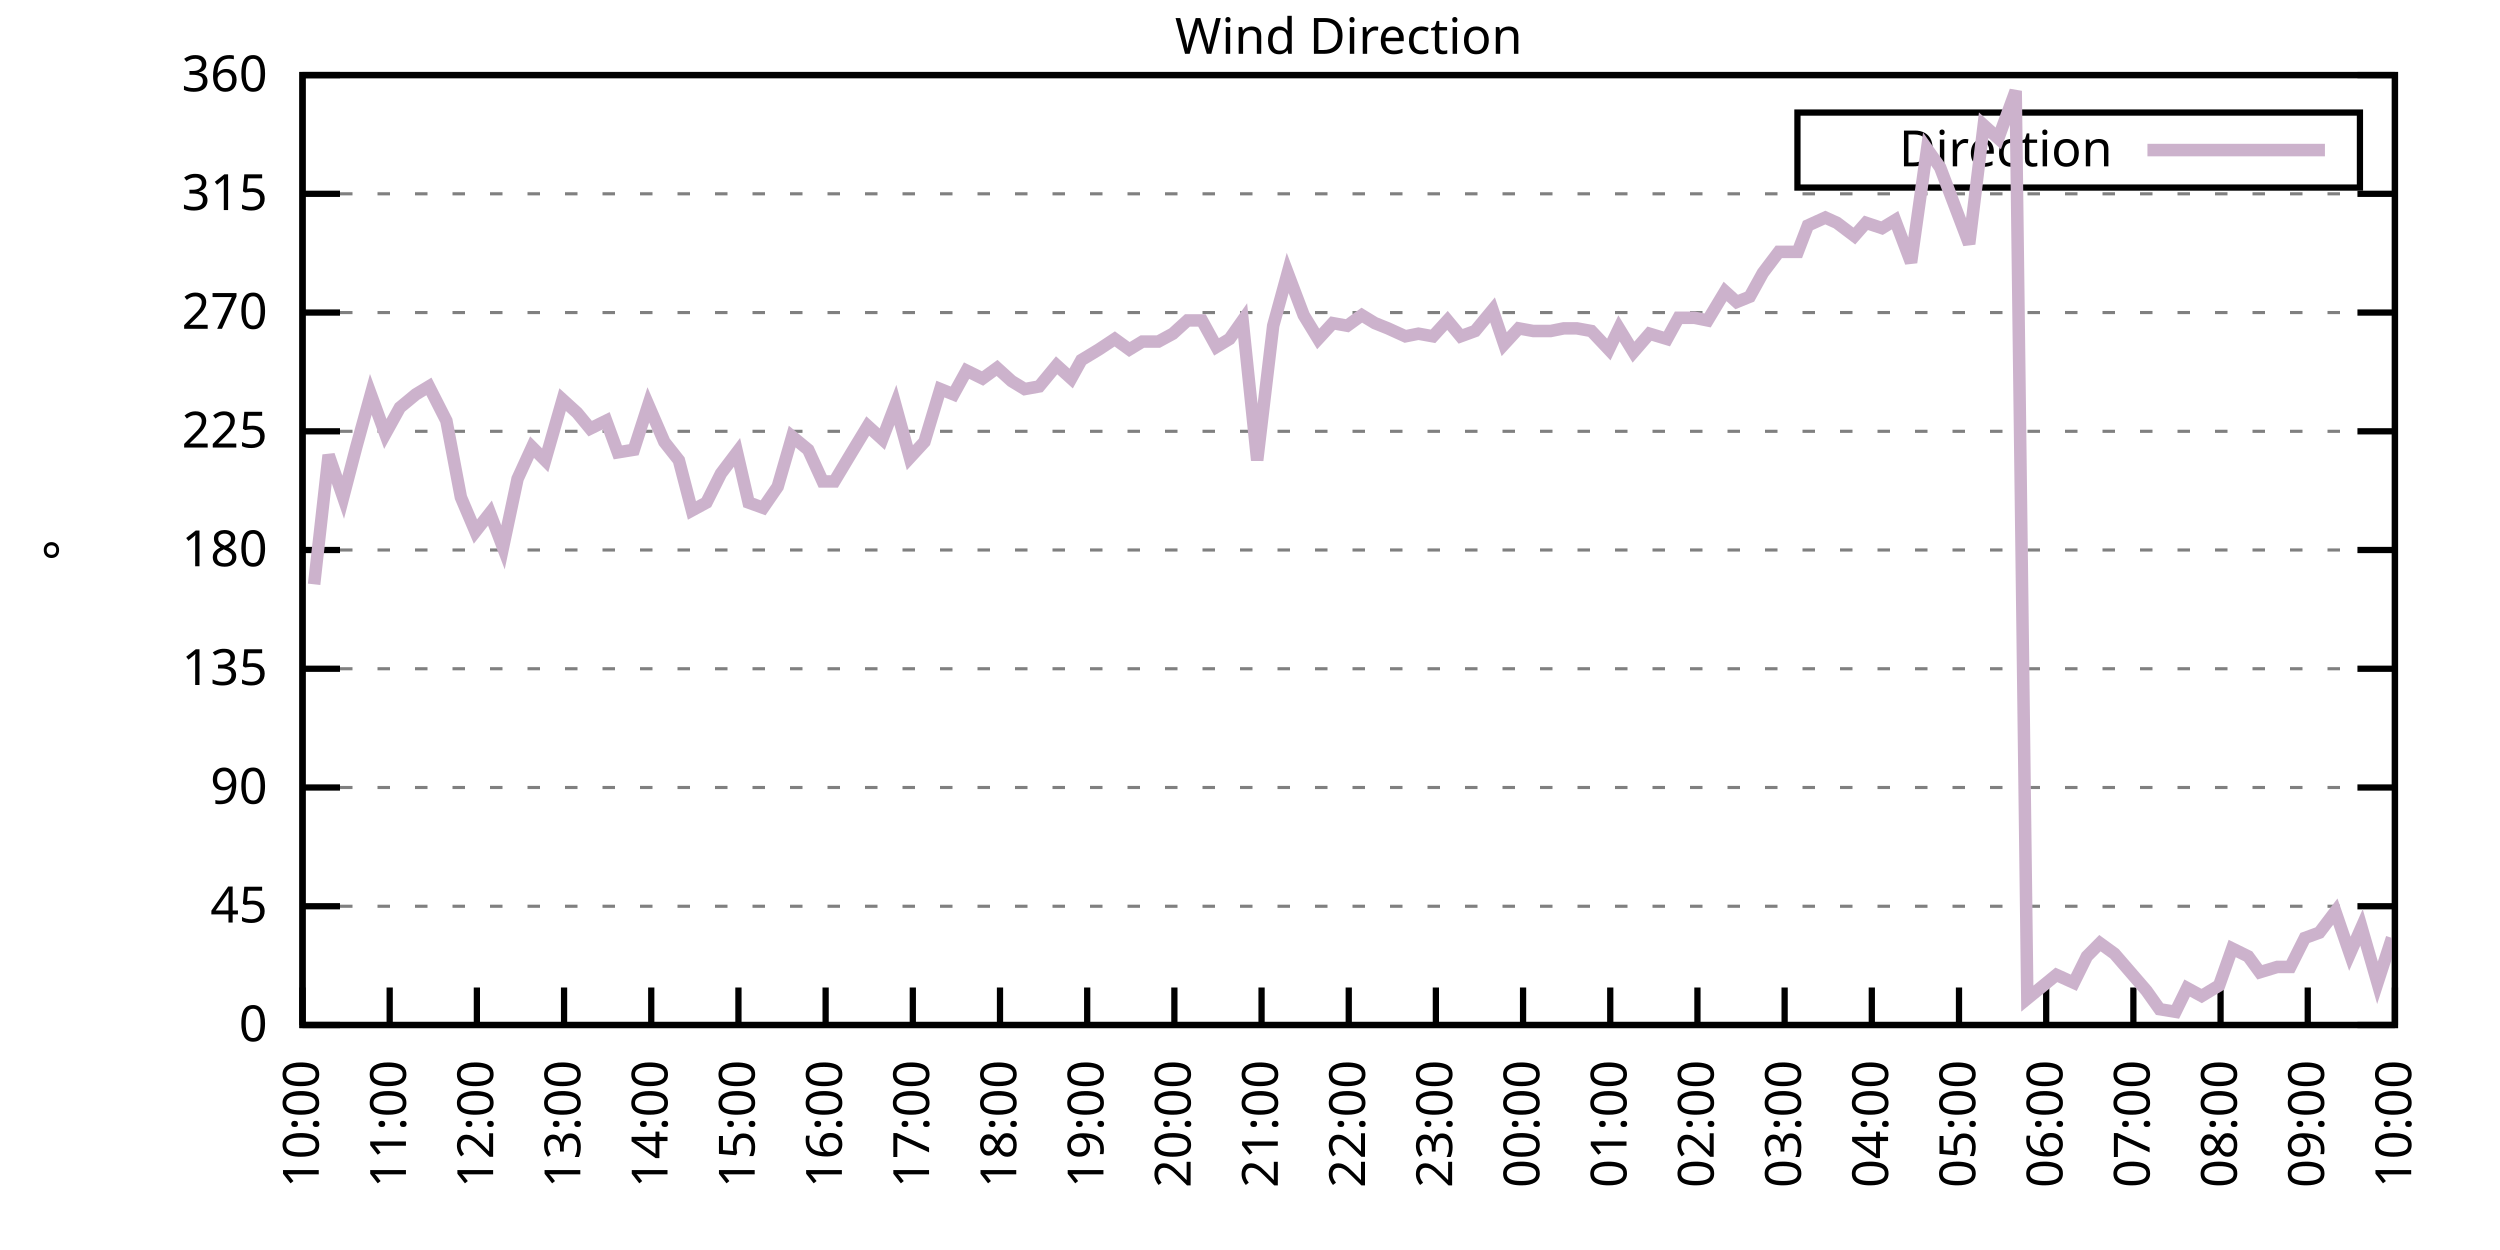
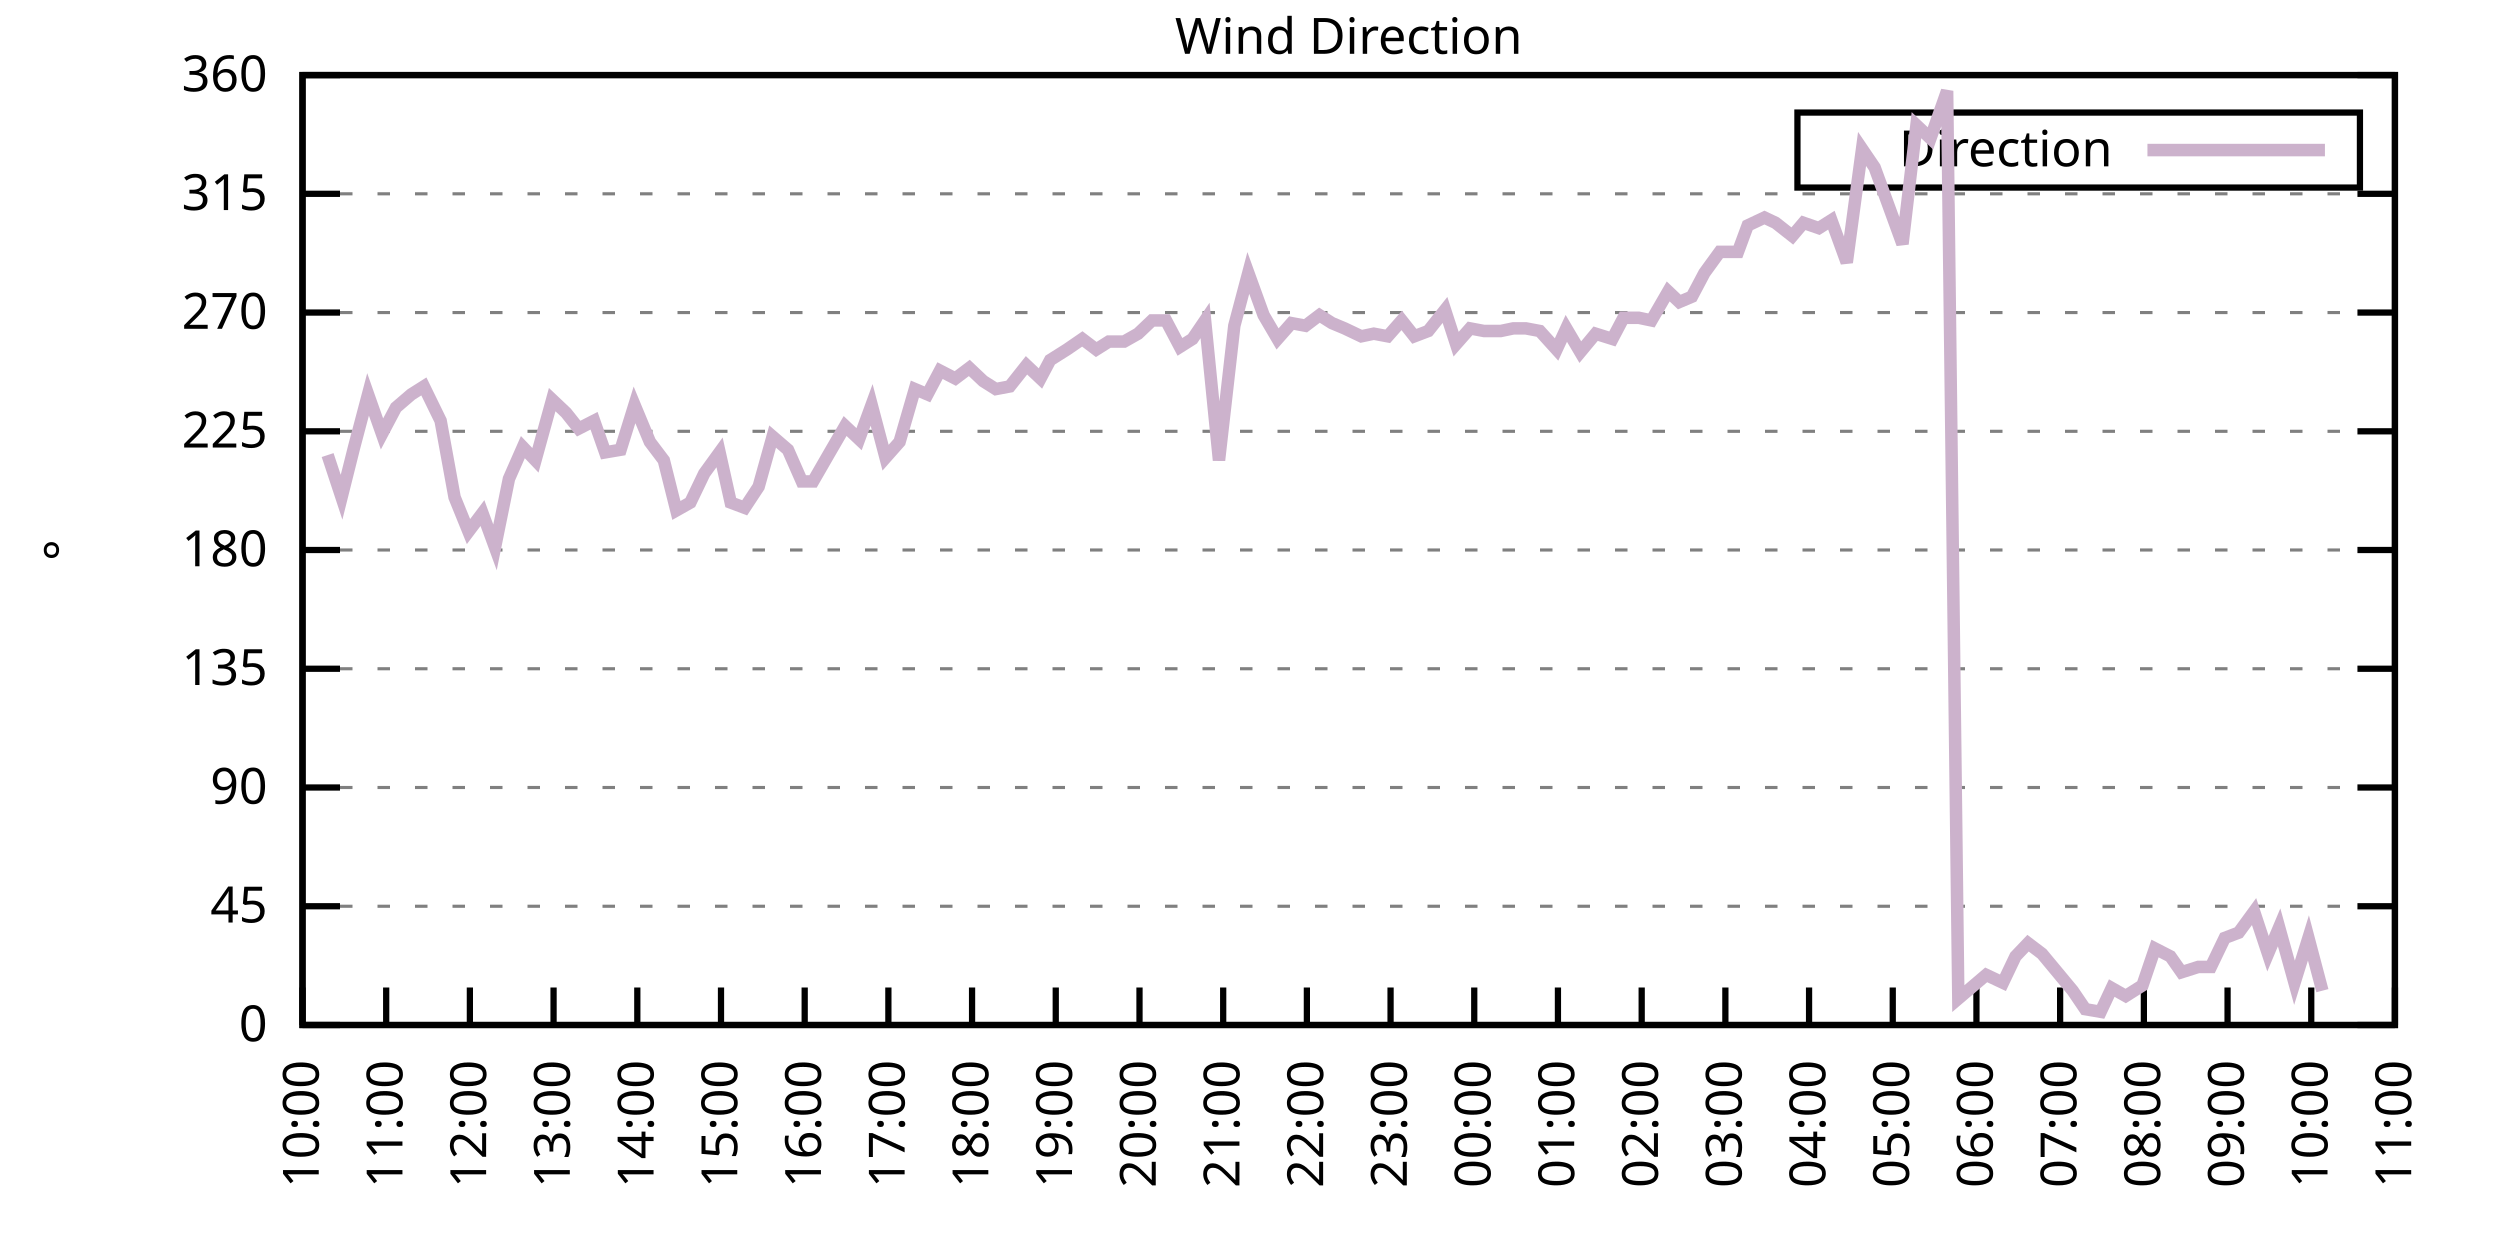
<svg xmlns="http://www.w3.org/2000/svg" xmlns:xlink="http://www.w3.org/1999/xlink" width="400" height="200" viewBox="0 0 400 200">
  <g id="gnuplot_canvas">
    <rect x="0" y="0" width="400" height="200" fill="none" />
    <defs>
      <circle id="gpDot" r="0.5" stroke-width="0.5" stroke="currentColor" />
      <path id="gpPt0" stroke-width="0.333" stroke="currentColor" d="M-1,0 h2 M0,-1 v2" />
      <path id="gpPt1" stroke-width="0.333" stroke="currentColor" d="M-1,-1 L1,1 M1,-1 L-1,1" />
      <path id="gpPt2" stroke-width="0.333" stroke="currentColor" d="M-1,0 L1,0 M0,-1 L0,1 M-1,-1 L1,1 M-1,1 L1,-1" />
      <rect id="gpPt3" stroke-width="0.333" stroke="currentColor" x="-1" y="-1" width="2" height="2" />
      <rect id="gpPt4" stroke-width="0.333" stroke="currentColor" fill="currentColor" x="-1" y="-1" width="2" height="2" />
      <circle id="gpPt5" stroke-width="0.333" stroke="currentColor" cx="0" cy="0" r="1" />
      <use xlink:href="#gpPt5" id="gpPt6" fill="currentColor" stroke="none" />
      <path id="gpPt7" stroke-width="0.333" stroke="currentColor" d="M0,-1.33 L-1.33,0.67 L1.33,0.67 z" />
      <use xlink:href="#gpPt7" id="gpPt8" fill="currentColor" stroke="none" />
      <use xlink:href="#gpPt7" id="gpPt9" stroke="currentColor" transform="rotate(180)" />
      <use xlink:href="#gpPt9" id="gpPt10" fill="currentColor" stroke="none" />
      <use xlink:href="#gpPt3" id="gpPt11" stroke="currentColor" transform="rotate(45)" />
      <use xlink:href="#gpPt11" id="gpPt12" fill="currentColor" stroke="none" />
      <path id="gpPt13" stroke-width="0.333" stroke="currentColor" d="M0,1.330 L1.265,0.411 L0.782,-1.067 L-0.782,-1.076 L-1.265,0.411 z" />
      <use xlink:href="#gpPt13" id="gpPt14" fill="currentColor" stroke="none" />
      <filter id="textbox" filterUnits="objectBoundingBox" x="0" y="0" height="1" width="1">
        <feFlood flood-color="white" flood-opacity="1" result="bgnd" />
        <feComposite in="SourceGraphic" in2="bgnd" operator="atop" />
      </filter>
      <filter id="greybox" filterUnits="objectBoundingBox" x="0" y="0" height="1" width="1">
        <feFlood flood-color="lightgrey" flood-opacity="1" result="grey" />
        <feComposite in="SourceGraphic" in2="grey" operator="atop" />
      </filter>
    </defs>
    <g fill="none" color="white" stroke="currentColor" stroke-width="1.00" stroke-linecap="butt" stroke-linejoin="miter">
</g>
    <g fill="none" color="black" stroke="currentColor" stroke-width="1.00" stroke-linecap="butt" stroke-linejoin="miter">
      <g stroke="none" shape-rendering="crispEdges">
        <polygon fill="rgb(255, 255, 255)" points="48.40,164.00 383.18,164.00 383.18,12.02 48.40,12.02 " />
      </g>
    </g>
    <g fill="none" color="black" stroke="currentColor" stroke-width="1.00" stroke-linecap="butt" stroke-linejoin="miter">
</g>
    <g fill="none" color="black" stroke="black" stroke-width="0.50" stroke-linecap="butt" stroke-linejoin="miter">
</g>
    <g fill="none" color="gray" stroke="currentColor" stroke-width="0.50" stroke-linecap="butt" stroke-linejoin="miter">
      <path stroke="gray" stroke-dasharray="2,4" class="gridline" d="M48.40,164.00 L383.19,164.00  " />
    </g>
    <g fill="none" color="gray" stroke="gray" stroke-width="1.00" stroke-linecap="butt" stroke-linejoin="miter">
</g>
    <g fill="none" color="black" stroke="currentColor" stroke-width="1.00" stroke-linecap="butt" stroke-linejoin="miter">
      <path stroke="black" d="M48.40,164.00 L54.40,164.00 M383.19,164.00 L377.19,164.00  " />
      <g transform="translate(42.80,166.60)" stroke="none" fill="black" font-family="Sans" font-size="8.00" text-anchor="end">
        <text>
          <tspan font-family="Sans"> 0</tspan>
        </text>
      </g>
    </g>
    <g fill="none" color="black" stroke="currentColor" stroke-width="1.00" stroke-linecap="butt" stroke-linejoin="miter">
</g>
    <g fill="none" color="black" stroke="black" stroke-width="0.50" stroke-linecap="butt" stroke-linejoin="miter">
</g>
    <g fill="none" color="gray" stroke="currentColor" stroke-width="0.50" stroke-linecap="butt" stroke-linejoin="miter">
      <path stroke="gray" stroke-dasharray="2,4" class="gridline" d="M48.40,145.00 L383.19,145.00  " />
    </g>
    <g fill="none" color="gray" stroke="gray" stroke-width="1.00" stroke-linecap="butt" stroke-linejoin="miter">
</g>
    <g fill="none" color="black" stroke="currentColor" stroke-width="1.00" stroke-linecap="butt" stroke-linejoin="miter">
      <path stroke="black" d="M48.40,145.00 L54.40,145.00 M383.19,145.00 L377.19,145.00  " />
      <g transform="translate(42.80,147.60)" stroke="none" fill="black" font-family="Sans" font-size="8.00" text-anchor="end">
        <text>
          <tspan font-family="Sans"> 45</tspan>
        </text>
      </g>
    </g>
    <g fill="none" color="black" stroke="currentColor" stroke-width="1.00" stroke-linecap="butt" stroke-linejoin="miter">
</g>
    <g fill="none" color="black" stroke="black" stroke-width="0.50" stroke-linecap="butt" stroke-linejoin="miter">
</g>
    <g fill="none" color="gray" stroke="currentColor" stroke-width="0.50" stroke-linecap="butt" stroke-linejoin="miter">
      <path stroke="gray" stroke-dasharray="2,4" class="gridline" d="M48.40,126.00 L383.19,126.00  " />
    </g>
    <g fill="none" color="gray" stroke="gray" stroke-width="1.00" stroke-linecap="butt" stroke-linejoin="miter">
</g>
    <g fill="none" color="black" stroke="currentColor" stroke-width="1.00" stroke-linecap="butt" stroke-linejoin="miter">
      <path stroke="black" d="M48.40,126.00 L54.40,126.00 M383.19,126.00 L377.19,126.00  " />
      <g transform="translate(42.80,128.60)" stroke="none" fill="black" font-family="Sans" font-size="8.00" text-anchor="end">
        <text>
          <tspan font-family="Sans"> 90</tspan>
        </text>
      </g>
    </g>
    <g fill="none" color="black" stroke="currentColor" stroke-width="1.00" stroke-linecap="butt" stroke-linejoin="miter">
</g>
    <g fill="none" color="black" stroke="black" stroke-width="0.50" stroke-linecap="butt" stroke-linejoin="miter">
</g>
    <g fill="none" color="gray" stroke="currentColor" stroke-width="0.50" stroke-linecap="butt" stroke-linejoin="miter">
      <path stroke="gray" stroke-dasharray="2,4" class="gridline" d="M48.40,107.00 L383.19,107.00  " />
    </g>
    <g fill="none" color="gray" stroke="gray" stroke-width="1.00" stroke-linecap="butt" stroke-linejoin="miter">
</g>
    <g fill="none" color="black" stroke="currentColor" stroke-width="1.00" stroke-linecap="butt" stroke-linejoin="miter">
      <path stroke="black" d="M48.40,107.00 L54.40,107.00 M383.19,107.00 L377.19,107.00  " />
      <g transform="translate(42.80,109.60)" stroke="none" fill="black" font-family="Sans" font-size="8.00" text-anchor="end">
        <text>
          <tspan font-family="Sans"> 135</tspan>
        </text>
      </g>
    </g>
    <g fill="none" color="black" stroke="currentColor" stroke-width="1.00" stroke-linecap="butt" stroke-linejoin="miter">
</g>
    <g fill="none" color="black" stroke="black" stroke-width="0.50" stroke-linecap="butt" stroke-linejoin="miter">
</g>
    <g fill="none" color="gray" stroke="currentColor" stroke-width="0.50" stroke-linecap="butt" stroke-linejoin="miter">
      <path stroke="gray" stroke-dasharray="2,4" class="gridline" d="M48.40,88.00 L383.19,88.00  " />
    </g>
    <g fill="none" color="gray" stroke="gray" stroke-width="1.00" stroke-linecap="butt" stroke-linejoin="miter">
</g>
    <g fill="none" color="black" stroke="currentColor" stroke-width="1.00" stroke-linecap="butt" stroke-linejoin="miter">
      <path stroke="black" d="M48.40,88.00 L54.40,88.00 M383.19,88.00 L377.19,88.00  " />
      <g transform="translate(42.80,90.60)" stroke="none" fill="black" font-family="Sans" font-size="8.00" text-anchor="end">
        <text>
          <tspan font-family="Sans"> 180</tspan>
        </text>
      </g>
    </g>
    <g fill="none" color="black" stroke="currentColor" stroke-width="1.00" stroke-linecap="butt" stroke-linejoin="miter">
</g>
    <g fill="none" color="black" stroke="black" stroke-width="0.50" stroke-linecap="butt" stroke-linejoin="miter">
</g>
    <g fill="none" color="gray" stroke="currentColor" stroke-width="0.50" stroke-linecap="butt" stroke-linejoin="miter">
      <path stroke="gray" stroke-dasharray="2,4" class="gridline" d="M48.40,69.01 L383.19,69.01  " />
    </g>
    <g fill="none" color="gray" stroke="gray" stroke-width="1.00" stroke-linecap="butt" stroke-linejoin="miter">
</g>
    <g fill="none" color="black" stroke="currentColor" stroke-width="1.00" stroke-linecap="butt" stroke-linejoin="miter">
      <path stroke="black" d="M48.40,69.01 L54.40,69.01 M383.19,69.01 L377.19,69.01  " />
      <g transform="translate(42.80,71.61)" stroke="none" fill="black" font-family="Sans" font-size="8.00" text-anchor="end">
        <text>
          <tspan font-family="Sans"> 225</tspan>
        </text>
      </g>
    </g>
    <g fill="none" color="black" stroke="currentColor" stroke-width="1.00" stroke-linecap="butt" stroke-linejoin="miter">
</g>
    <g fill="none" color="black" stroke="black" stroke-width="0.50" stroke-linecap="butt" stroke-linejoin="miter">
</g>
    <g fill="none" color="gray" stroke="currentColor" stroke-width="0.50" stroke-linecap="butt" stroke-linejoin="miter">
      <path stroke="gray" stroke-dasharray="2,4" class="gridline" d="M48.40,50.01 L383.19,50.01  " />
    </g>
    <g fill="none" color="gray" stroke="gray" stroke-width="1.00" stroke-linecap="butt" stroke-linejoin="miter">
</g>
    <g fill="none" color="black" stroke="currentColor" stroke-width="1.00" stroke-linecap="butt" stroke-linejoin="miter">
      <path stroke="black" d="M48.40,50.01 L54.40,50.01 M383.19,50.01 L377.19,50.01  " />
      <g transform="translate(42.80,52.61)" stroke="none" fill="black" font-family="Sans" font-size="8.00" text-anchor="end">
        <text>
          <tspan font-family="Sans"> 270</tspan>
        </text>
      </g>
    </g>
    <g fill="none" color="black" stroke="currentColor" stroke-width="1.00" stroke-linecap="butt" stroke-linejoin="miter">
</g>
    <g fill="none" color="black" stroke="black" stroke-width="0.50" stroke-linecap="butt" stroke-linejoin="miter">
</g>
    <g fill="none" color="gray" stroke="currentColor" stroke-width="0.50" stroke-linecap="butt" stroke-linejoin="miter">
      <path stroke="gray" stroke-dasharray="2,4" class="gridline" d="M48.40,31.01 L383.19,31.01  " />
    </g>
    <g fill="none" color="gray" stroke="gray" stroke-width="1.00" stroke-linecap="butt" stroke-linejoin="miter">
</g>
    <g fill="none" color="black" stroke="currentColor" stroke-width="1.00" stroke-linecap="butt" stroke-linejoin="miter">
      <path stroke="black" d="M48.40,31.01 L54.40,31.01 M383.19,31.01 L377.19,31.01  " />
      <g transform="translate(42.80,33.61)" stroke="none" fill="black" font-family="Sans" font-size="8.00" text-anchor="end">
        <text>
          <tspan font-family="Sans"> 315</tspan>
        </text>
      </g>
    </g>
    <g fill="none" color="black" stroke="currentColor" stroke-width="1.00" stroke-linecap="butt" stroke-linejoin="miter">
</g>
    <g fill="none" color="black" stroke="black" stroke-width="0.50" stroke-linecap="butt" stroke-linejoin="miter">
</g>
    <g fill="none" color="gray" stroke="currentColor" stroke-width="0.50" stroke-linecap="butt" stroke-linejoin="miter">
      <path stroke="gray" stroke-dasharray="2,4" class="gridline" d="M48.40,12.01 L383.19,12.01  " />
    </g>
    <g fill="none" color="gray" stroke="gray" stroke-width="1.00" stroke-linecap="butt" stroke-linejoin="miter">
</g>
    <g fill="none" color="black" stroke="currentColor" stroke-width="1.00" stroke-linecap="butt" stroke-linejoin="miter">
      <path stroke="black" d="M48.40,12.01 L54.40,12.01 M383.19,12.01 L377.19,12.01  " />
      <g transform="translate(42.80,14.61)" stroke="none" fill="black" font-family="Sans" font-size="8.00" text-anchor="end">
        <text>
          <tspan font-family="Sans"> 360</tspan>
        </text>
      </g>
    </g>
    <g fill="none" color="black" stroke="currentColor" stroke-width="1.00" stroke-linecap="butt" stroke-linejoin="miter">
      <path stroke="black" d="M48.40,164.00 L48.40,158.00  " />
      <g transform="translate(51.00,169.60) rotate(270.00)" stroke="none" fill="black" font-family="Sans" font-size="8.00" text-anchor="end">
        <text>
          <tspan font-family="Sans">10:00</tspan>
        </text>
      </g>
    </g>
    <g fill="none" color="black" stroke="currentColor" stroke-width="1.00" stroke-linecap="butt" stroke-linejoin="miter">
-       <path stroke="black" d="M62.35,164.00 L62.35,158.00  " />
-       <g transform="translate(64.95,169.60) rotate(270.00)" stroke="none" fill="black" font-family="Sans" font-size="8.00" text-anchor="end">
+       <path stroke="black" d="M61.79,164.00 L61.79,158.00  " />
+       <g transform="translate(64.39,169.60) rotate(270.00)" stroke="none" fill="black" font-family="Sans" font-size="8.00" text-anchor="end">
        <text>
          <tspan font-family="Sans">11:00</tspan>
        </text>
      </g>
    </g>
    <g fill="none" color="black" stroke="currentColor" stroke-width="1.00" stroke-linecap="butt" stroke-linejoin="miter">
-       <path stroke="black" d="M76.30,164.00 L76.30,158.00  " />
-       <g transform="translate(78.90,169.60) rotate(270.00)" stroke="none" fill="black" font-family="Sans" font-size="8.00" text-anchor="end">
+       <path stroke="black" d="M75.18,164.00 L75.18,158.00  " />
+       <g transform="translate(77.78,169.60) rotate(270.00)" stroke="none" fill="black" font-family="Sans" font-size="8.00" text-anchor="end">
        <text>
          <tspan font-family="Sans">12:00</tspan>
        </text>
      </g>
    </g>
    <g fill="none" color="black" stroke="currentColor" stroke-width="1.00" stroke-linecap="butt" stroke-linejoin="miter">
-       <path stroke="black" d="M90.25,164.00 L90.25,158.00  " />
-       <g transform="translate(92.85,169.60) rotate(270.00)" stroke="none" fill="black" font-family="Sans" font-size="8.00" text-anchor="end">
+       <path stroke="black" d="M88.57,164.00 L88.57,158.00  " />
+       <g transform="translate(91.17,169.60) rotate(270.00)" stroke="none" fill="black" font-family="Sans" font-size="8.00" text-anchor="end">
        <text>
          <tspan font-family="Sans">13:00</tspan>
        </text>
      </g>
    </g>
    <g fill="none" color="black" stroke="currentColor" stroke-width="1.00" stroke-linecap="butt" stroke-linejoin="miter">
-       <path stroke="black" d="M104.20,164.00 L104.20,158.00  " />
-       <g transform="translate(106.80,169.60) rotate(270.00)" stroke="none" fill="black" font-family="Sans" font-size="8.00" text-anchor="end">
+       <path stroke="black" d="M101.97,164.00 L101.97,158.00  " />
+       <g transform="translate(104.57,169.60) rotate(270.00)" stroke="none" fill="black" font-family="Sans" font-size="8.00" text-anchor="end">
        <text>
          <tspan font-family="Sans">14:00</tspan>
        </text>
      </g>
    </g>
    <g fill="none" color="black" stroke="currentColor" stroke-width="1.00" stroke-linecap="butt" stroke-linejoin="miter">
-       <path stroke="black" d="M118.15,164.00 L118.15,158.00  " />
-       <g transform="translate(120.75,169.60) rotate(270.00)" stroke="none" fill="black" font-family="Sans" font-size="8.00" text-anchor="end">
+       <path stroke="black" d="M115.36,164.00 L115.36,158.00  " />
+       <g transform="translate(117.96,169.60) rotate(270.00)" stroke="none" fill="black" font-family="Sans" font-size="8.00" text-anchor="end">
        <text>
          <tspan font-family="Sans">15:00</tspan>
        </text>
      </g>
    </g>
    <g fill="none" color="black" stroke="currentColor" stroke-width="1.00" stroke-linecap="butt" stroke-linejoin="miter">
-       <path stroke="black" d="M132.10,164.00 L132.10,158.00  " />
-       <g transform="translate(134.70,169.60) rotate(270.00)" stroke="none" fill="black" font-family="Sans" font-size="8.00" text-anchor="end">
+       <path stroke="black" d="M128.75,164.00 L128.75,158.00  " />
+       <g transform="translate(131.35,169.60) rotate(270.00)" stroke="none" fill="black" font-family="Sans" font-size="8.00" text-anchor="end">
        <text>
          <tspan font-family="Sans">16:00</tspan>
        </text>
      </g>
    </g>
    <g fill="none" color="black" stroke="currentColor" stroke-width="1.00" stroke-linecap="butt" stroke-linejoin="miter">
-       <path stroke="black" d="M146.05,164.00 L146.05,158.00  " />
-       <g transform="translate(148.65,169.60) rotate(270.00)" stroke="none" fill="black" font-family="Sans" font-size="8.00" text-anchor="end">
+       <path stroke="black" d="M142.14,164.00 L142.14,158.00  " />
+       <g transform="translate(144.74,169.60) rotate(270.00)" stroke="none" fill="black" font-family="Sans" font-size="8.00" text-anchor="end">
        <text>
          <tspan font-family="Sans">17:00</tspan>
        </text>
      </g>
    </g>
    <g fill="none" color="black" stroke="currentColor" stroke-width="1.00" stroke-linecap="butt" stroke-linejoin="miter">
-       <path stroke="black" d="M160.00,164.00 L160.00,158.00  " />
-       <g transform="translate(162.60,169.60) rotate(270.00)" stroke="none" fill="black" font-family="Sans" font-size="8.00" text-anchor="end">
+       <path stroke="black" d="M155.53,164.00 L155.53,158.00  " />
+       <g transform="translate(158.13,169.60) rotate(270.00)" stroke="none" fill="black" font-family="Sans" font-size="8.00" text-anchor="end">
        <text>
          <tspan font-family="Sans">18:00</tspan>
        </text>
      </g>
    </g>
    <g fill="none" color="black" stroke="currentColor" stroke-width="1.00" stroke-linecap="butt" stroke-linejoin="miter">
-       <path stroke="black" d="M173.95,164.00 L173.95,158.00  " />
-       <g transform="translate(176.55,169.60) rotate(270.00)" stroke="none" fill="black" font-family="Sans" font-size="8.00" text-anchor="end">
+       <path stroke="black" d="M168.92,164.00 L168.92,158.00  " />
+       <g transform="translate(171.52,169.60) rotate(270.00)" stroke="none" fill="black" font-family="Sans" font-size="8.00" text-anchor="end">
        <text>
          <tspan font-family="Sans">19:00</tspan>
        </text>
      </g>
    </g>
    <g fill="none" color="black" stroke="currentColor" stroke-width="1.00" stroke-linecap="butt" stroke-linejoin="miter">
-       <path stroke="black" d="M187.90,164.00 L187.90,158.00  " />
-       <g transform="translate(190.50,169.60) rotate(270.00)" stroke="none" fill="black" font-family="Sans" font-size="8.00" text-anchor="end">
+       <path stroke="black" d="M182.32,164.00 L182.32,158.00  " />
+       <g transform="translate(184.92,169.60) rotate(270.00)" stroke="none" fill="black" font-family="Sans" font-size="8.00" text-anchor="end">
        <text>
          <tspan font-family="Sans">20:00</tspan>
        </text>
      </g>
    </g>
    <g fill="none" color="black" stroke="currentColor" stroke-width="1.00" stroke-linecap="butt" stroke-linejoin="miter">
-       <path stroke="black" d="M201.85,164.00 L201.85,158.00  " />
-       <g transform="translate(204.45,169.60) rotate(270.00)" stroke="none" fill="black" font-family="Sans" font-size="8.00" text-anchor="end">
+       <path stroke="black" d="M195.71,164.00 L195.71,158.00  " />
+       <g transform="translate(198.31,169.60) rotate(270.00)" stroke="none" fill="black" font-family="Sans" font-size="8.00" text-anchor="end">
        <text>
          <tspan font-family="Sans">21:00</tspan>
        </text>
      </g>
    </g>
    <g fill="none" color="black" stroke="currentColor" stroke-width="1.00" stroke-linecap="butt" stroke-linejoin="miter">
-       <path stroke="black" d="M215.80,164.00 L215.80,158.00  " />
-       <g transform="translate(218.40,169.60) rotate(270.00)" stroke="none" fill="black" font-family="Sans" font-size="8.00" text-anchor="end">
+       <path stroke="black" d="M209.10,164.00 L209.10,158.00  " />
+       <g transform="translate(211.70,169.60) rotate(270.00)" stroke="none" fill="black" font-family="Sans" font-size="8.00" text-anchor="end">
        <text>
          <tspan font-family="Sans">22:00</tspan>
        </text>
      </g>
    </g>
    <g fill="none" color="black" stroke="currentColor" stroke-width="1.00" stroke-linecap="butt" stroke-linejoin="miter">
-       <path stroke="black" d="M229.74,164.00 L229.74,158.00  " />
-       <g transform="translate(232.34,169.60) rotate(270.00)" stroke="none" fill="black" font-family="Sans" font-size="8.00" text-anchor="end">
+       <path stroke="black" d="M222.49,164.00 L222.49,158.00  " />
+       <g transform="translate(225.09,169.60) rotate(270.00)" stroke="none" fill="black" font-family="Sans" font-size="8.00" text-anchor="end">
        <text>
          <tspan font-family="Sans">23:00</tspan>
        </text>
      </g>
    </g>
    <g fill="none" color="black" stroke="currentColor" stroke-width="1.00" stroke-linecap="butt" stroke-linejoin="miter">
-       <path stroke="black" d="M243.69,164.00 L243.69,158.00  " />
-       <g transform="translate(246.29,169.60) rotate(270.00)" stroke="none" fill="black" font-family="Sans" font-size="8.00" text-anchor="end">
+       <path stroke="black" d="M235.88,164.00 L235.88,158.00  " />
+       <g transform="translate(238.48,169.60) rotate(270.00)" stroke="none" fill="black" font-family="Sans" font-size="8.00" text-anchor="end">
        <text>
          <tspan font-family="Sans">00:00</tspan>
        </text>
      </g>
    </g>
    <g fill="none" color="black" stroke="currentColor" stroke-width="1.00" stroke-linecap="butt" stroke-linejoin="miter">
-       <path stroke="black" d="M257.64,164.00 L257.64,158.00  " />
-       <g transform="translate(260.24,169.60) rotate(270.00)" stroke="none" fill="black" font-family="Sans" font-size="8.00" text-anchor="end">
+       <path stroke="black" d="M249.27,164.00 L249.27,158.00  " />
+       <g transform="translate(251.87,169.60) rotate(270.00)" stroke="none" fill="black" font-family="Sans" font-size="8.00" text-anchor="end">
        <text>
          <tspan font-family="Sans">01:00</tspan>
        </text>
      </g>
    </g>
    <g fill="none" color="black" stroke="currentColor" stroke-width="1.00" stroke-linecap="butt" stroke-linejoin="miter">
-       <path stroke="black" d="M271.59,164.00 L271.59,158.00  " />
-       <g transform="translate(274.19,169.60) rotate(270.00)" stroke="none" fill="black" font-family="Sans" font-size="8.00" text-anchor="end">
+       <path stroke="black" d="M262.67,164.00 L262.67,158.00  " />
+       <g transform="translate(265.27,169.60) rotate(270.00)" stroke="none" fill="black" font-family="Sans" font-size="8.00" text-anchor="end">
        <text>
          <tspan font-family="Sans">02:00</tspan>
        </text>
      </g>
    </g>
    <g fill="none" color="black" stroke="currentColor" stroke-width="1.00" stroke-linecap="butt" stroke-linejoin="miter">
-       <path stroke="black" d="M285.54,164.00 L285.54,158.00  " />
-       <g transform="translate(288.14,169.60) rotate(270.00)" stroke="none" fill="black" font-family="Sans" font-size="8.00" text-anchor="end">
+       <path stroke="black" d="M276.06,164.00 L276.06,158.00  " />
+       <g transform="translate(278.66,169.60) rotate(270.00)" stroke="none" fill="black" font-family="Sans" font-size="8.00" text-anchor="end">
        <text>
          <tspan font-family="Sans">03:00</tspan>
        </text>
      </g>
    </g>
    <g fill="none" color="black" stroke="currentColor" stroke-width="1.00" stroke-linecap="butt" stroke-linejoin="miter">
-       <path stroke="black" d="M299.49,164.00 L299.49,158.00  " />
-       <g transform="translate(302.09,169.60) rotate(270.00)" stroke="none" fill="black" font-family="Sans" font-size="8.00" text-anchor="end">
+       <path stroke="black" d="M289.45,164.00 L289.45,158.00  " />
+       <g transform="translate(292.05,169.60) rotate(270.00)" stroke="none" fill="black" font-family="Sans" font-size="8.00" text-anchor="end">
        <text>
          <tspan font-family="Sans">04:00</tspan>
        </text>
      </g>
    </g>
    <g fill="none" color="black" stroke="currentColor" stroke-width="1.00" stroke-linecap="butt" stroke-linejoin="miter">
-       <path stroke="black" d="M313.44,164.00 L313.44,158.00  " />
-       <g transform="translate(316.04,169.60) rotate(270.00)" stroke="none" fill="black" font-family="Sans" font-size="8.00" text-anchor="end">
+       <path stroke="black" d="M302.84,164.00 L302.84,158.00  " />
+       <g transform="translate(305.44,169.60) rotate(270.00)" stroke="none" fill="black" font-family="Sans" font-size="8.00" text-anchor="end">
        <text>
          <tspan font-family="Sans">05:00</tspan>
        </text>
      </g>
    </g>
    <g fill="none" color="black" stroke="currentColor" stroke-width="1.00" stroke-linecap="butt" stroke-linejoin="miter">
-       <path stroke="black" d="M327.39,164.00 L327.39,158.00  " />
-       <g transform="translate(329.99,169.60) rotate(270.00)" stroke="none" fill="black" font-family="Sans" font-size="8.00" text-anchor="end">
+       <path stroke="black" d="M316.23,164.00 L316.23,158.00  " />
+       <g transform="translate(318.83,169.60) rotate(270.00)" stroke="none" fill="black" font-family="Sans" font-size="8.00" text-anchor="end">
        <text>
          <tspan font-family="Sans">06:00</tspan>
        </text>
      </g>
    </g>
    <g fill="none" color="black" stroke="currentColor" stroke-width="1.00" stroke-linecap="butt" stroke-linejoin="miter">
-       <path stroke="black" d="M341.34,164.00 L341.34,158.00  " />
-       <g transform="translate(343.94,169.60) rotate(270.00)" stroke="none" fill="black" font-family="Sans" font-size="8.00" text-anchor="end">
+       <path stroke="black" d="M329.62,164.00 L329.62,158.00  " />
+       <g transform="translate(332.22,169.60) rotate(270.00)" stroke="none" fill="black" font-family="Sans" font-size="8.00" text-anchor="end">
        <text>
          <tspan font-family="Sans">07:00</tspan>
        </text>
      </g>
    </g>
    <g fill="none" color="black" stroke="currentColor" stroke-width="1.00" stroke-linecap="butt" stroke-linejoin="miter">
-       <path stroke="black" d="M355.29,164.00 L355.29,158.00  " />
-       <g transform="translate(357.89,169.60) rotate(270.00)" stroke="none" fill="black" font-family="Sans" font-size="8.00" text-anchor="end">
+       <path stroke="black" d="M343.02,164.00 L343.02,158.00  " />
+       <g transform="translate(345.62,169.60) rotate(270.00)" stroke="none" fill="black" font-family="Sans" font-size="8.00" text-anchor="end">
        <text>
          <tspan font-family="Sans">08:00</tspan>
        </text>
      </g>
    </g>
    <g fill="none" color="black" stroke="currentColor" stroke-width="1.00" stroke-linecap="butt" stroke-linejoin="miter">
-       <path stroke="black" d="M369.24,164.00 L369.24,158.00  " />
-       <g transform="translate(371.84,169.60) rotate(270.00)" stroke="none" fill="black" font-family="Sans" font-size="8.00" text-anchor="end">
+       <path stroke="black" d="M356.41,164.00 L356.41,158.00  " />
+       <g transform="translate(359.01,169.60) rotate(270.00)" stroke="none" fill="black" font-family="Sans" font-size="8.00" text-anchor="end">
        <text>
          <tspan font-family="Sans">09:00</tspan>
+         </text>
+       </g>
+     </g>
+     <g fill="none" color="black" stroke="currentColor" stroke-width="1.00" stroke-linecap="butt" stroke-linejoin="miter">
+       <path stroke="black" d="M369.80,164.00 L369.80,158.00  " />
+       <g transform="translate(372.40,169.60) rotate(270.00)" stroke="none" fill="black" font-family="Sans" font-size="8.00" text-anchor="end">
+         <text>
+           <tspan font-family="Sans">10:00</tspan>
        </text>
      </g>
    </g>
    <g fill="none" color="black" stroke="currentColor" stroke-width="1.00" stroke-linecap="butt" stroke-linejoin="miter">
      <path stroke="black" d="M383.19,164.00 L383.19,158.00  " />
      <g transform="translate(385.79,169.60) rotate(270.00)" stroke="none" fill="black" font-family="Sans" font-size="8.00" text-anchor="end">
        <text>
-           <tspan font-family="Sans">10:00</tspan>
+           <tspan font-family="Sans">11:00</tspan>
        </text>
      </g>
    </g>
    <g fill="none" color="black" stroke="currentColor" stroke-width="1.00" stroke-linecap="butt" stroke-linejoin="miter">
</g>
    <g fill="none" color="black" stroke="currentColor" stroke-width="1.00" stroke-linecap="butt" stroke-linejoin="miter">
      <path stroke="black" d="M48.40,12.01 L48.40,164.00 L383.19,164.00 L383.19,12.01 L48.40,12.01 Z  " />
    </g>
    <g fill="none" color="black" stroke="currentColor" stroke-width="1.00" stroke-linecap="butt" stroke-linejoin="miter">
</g>
    <g fill="none" color="black" stroke="currentColor" stroke-width="1.00" stroke-linecap="butt" stroke-linejoin="miter">
      <path stroke="black" d="M287.59,30.01 L287.59,18.01 L377.59,18.01 L377.59,30.01 L287.59,30.01 Z  " />
    </g>
    <g id="Wind_direction_plot_1">
      <g fill="none" color="white" stroke="black" stroke-width="2.00" stroke-linecap="butt" stroke-linejoin="miter">
</g>
      <g fill="none" color="black" stroke="currentColor" stroke-width="2.00" stroke-linecap="butt" stroke-linejoin="miter">
        <g transform="translate(337.99,26.61)" stroke="none" fill="black" font-family="Sans" font-size="8.00" text-anchor="end">
          <text>
            <tspan font-family="Sans">Direction</tspan>
          </text>
        </g>
      </g>
      <g fill="none" color="black" stroke="currentColor" stroke-width="2.00" stroke-linecap="butt" stroke-linejoin="miter">
-         <path stroke="rgb(204, 178, 204)" d="M343.59,24.01 L371.99,24.01 M50.26,93.49 L52.58,72.81 L54.91,79.56 L57.00,71.54 L59.33,63.10 L61.65,69.43   L63.98,65.21 L66.53,63.10 L68.63,61.83 L71.42,67.32 L73.74,79.56 L76.07,85.05 L78.39,82.09 L80.48,87.58   L82.81,76.61 L85.13,71.54 L87.23,73.65 L90.02,63.94 L92.34,66.05 L94.43,68.58 L96.99,67.32 L98.85,72.38   L101.41,71.96 L103.73,64.78 L106.29,70.70 L108.62,73.65 L110.71,81.67 L113.03,80.41 L115.36,75.76 L117.92,72.38   L119.78,80.41 L122.10,81.25 L124.43,77.87 L126.75,69.85 L129.31,71.96 L131.63,77.03 L133.49,77.03 L136.28,72.38   L138.84,68.16 L141.16,70.27 L143.26,64.78 L145.58,73.23 L147.91,70.70 L150.46,62.25 L152.56,63.10 L154.65,59.30   L157.21,60.56 L159.53,58.87 L161.86,60.98 L163.95,62.25 L166.27,61.83 L169.06,58.45 L171.39,60.56 L173.02,57.61   L175.81,55.92 L178.36,54.23 L180.69,55.92 L182.78,54.65 L185.34,54.65 L187.66,53.39 L189.99,51.27 L192.31,51.27   L194.64,55.50 L196.73,54.23 L198.82,51.27 L201.15,73.65 L203.71,52.12 L206.03,43.67 L208.59,50.43 L210.91,54.23   L213.24,51.70 L215.56,52.12 L217.89,50.43 L219.98,51.70 L222.07,52.54 L224.86,53.81 L226.95,53.39 L229.28,53.81   L231.60,51.27 L233.70,53.81 L236.02,52.96 L238.81,49.59 L240.67,55.07 L243.00,52.54 L245.32,52.96 L248.11,52.96   L250.20,52.54 L252.30,52.54 L254.62,52.96 L257.41,55.92 L259.04,52.54 L261.36,56.34 L263.92,53.39 L266.71,54.23   L268.57,50.85 L271.13,50.85 L273.22,51.27 L276.01,46.63 L277.87,48.32 L279.96,47.47 L282.06,43.67 L284.61,40.30   L287.64,40.30 L289.26,36.08 L292.05,34.81 L293.91,35.65 L296.70,37.76 L298.56,35.65 L301.12,36.50 L303.21,35.23   L305.77,41.99 L308.33,23.83 L310.42,26.79 L315.07,39.03 L317.39,20.03 L319.72,22.14 L322.51,14.54 L324.37,159.78   L329.02,155.98 L331.81,157.24 L333.90,153.02 L335.99,150.91 L338.32,152.60 L343.43,158.51 L345.53,161.47 L348.08,161.89   L349.94,158.09 L352.27,159.36 L355.06,157.67 L357.15,151.76 L359.71,153.02 L361.57,155.56 L364.36,154.71 L366.45,154.71   L368.78,150.07 L371.10,149.22 L373.66,145.85 L375.98,152.60 L377.84,148.38 L380.40,157.24 L382.73,150.07  " />
+         <path stroke="rgb(204, 178, 204)" d="M343.59,24.01 L371.99,24.01 M52.42,72.81 L54.65,79.56 L56.66,71.54 L58.89,63.10 L61.12,69.43 L63.35,65.21   L65.81,63.10 L67.82,61.83 L70.50,67.32 L72.73,79.56 L74.96,85.05 L77.19,82.09 L79.20,87.58 L81.43,76.61   L83.66,71.54 L85.67,73.65 L88.35,63.94 L90.58,66.05 L92.59,68.58 L95.05,67.32 L96.83,72.38 L99.29,71.96   L101.52,64.78 L103.98,70.70 L106.21,73.65 L108.22,81.67 L110.45,80.41 L112.68,75.76 L115.13,72.38 L116.92,80.41   L119.15,81.25 L121.38,77.87 L123.62,69.85 L126.07,71.96 L128.30,77.03 L130.09,77.03 L132.77,72.38 L135.22,68.16   L137.45,70.27 L139.46,64.78 L141.69,73.23 L143.93,70.70 L146.38,62.25 L148.39,63.10 L150.40,59.30 L152.85,60.56   L155.09,58.87 L157.32,60.98 L159.33,62.25 L161.56,61.83 L164.24,58.45 L166.47,60.56 L168.03,57.61 L170.71,55.92   L173.17,54.23 L175.40,55.92 L177.41,54.65 L179.86,54.65 L182.09,53.39 L184.32,51.27 L186.56,51.27 L188.79,55.50   L190.80,54.23 L192.81,51.27 L195.04,73.65 L197.49,52.12 L199.73,43.67 L202.18,50.43 L204.41,54.23 L206.64,51.70   L208.88,52.12 L211.11,50.43 L213.12,51.70 L215.13,52.54 L217.80,53.81 L219.81,53.39 L222.04,53.81 L224.28,51.27   L226.29,53.81 L228.52,52.96 L231.20,49.59 L232.98,55.07 L235.21,52.54 L237.44,52.96 L240.12,52.96 L242.13,52.54   L244.14,52.54 L246.37,52.96 L249.05,55.92 L250.61,52.54 L252.85,56.34 L255.30,53.39 L257.98,54.23 L259.76,50.85   L262.22,50.85 L264.23,51.27 L266.91,46.63 L268.69,48.32 L270.70,47.47 L272.71,43.67 L275.16,40.30 L278.07,40.30   L279.63,36.08 L282.31,34.81 L284.09,35.65 L286.77,37.76 L288.56,35.65 L291.01,36.50 L293.02,35.23 L295.48,41.99   L297.93,23.83 L299.94,26.79 L304.40,39.03 L306.63,20.03 L308.87,22.14 L311.54,14.54 L313.33,159.78 L317.79,155.98   L320.47,157.24 L322.48,153.02 L324.49,150.91 L326.72,152.60 L331.63,158.51 L333.64,161.47 L336.10,161.89 L337.88,158.09   L340.11,159.36 L342.79,157.67 L344.80,151.76 L347.26,153.02 L349.04,155.56 L351.72,154.71 L353.73,154.71 L355.96,150.07   L358.19,149.22 L360.65,145.85 L362.88,152.60 L364.66,148.38 L367.12,157.24 L369.35,150.07 L371.58,158.51  " />
      </g>
    </g>
    <g fill="none" color="black" stroke="currentColor" stroke-width="2.00" stroke-linecap="butt" stroke-linejoin="miter">
</g>
    <g fill="none" color="black" stroke="black" stroke-width="1.00" stroke-linecap="butt" stroke-linejoin="miter">
</g>
    <g fill="none" color="black" stroke="currentColor" stroke-width="1.00" stroke-linecap="butt" stroke-linejoin="miter">
      <path stroke="black" d="M48.40,12.01 L48.40,164.00 L383.19,164.00 L383.19,12.01 L48.40,12.01 Z  " />
      <g transform="translate(12.80,88.01) rotate(270.00)" stroke="none" fill="black" font-family="Sans" font-size="8.00" text-anchor="middle">
        <text>
          <tspan font-family="Sans">°</tspan>
        </text>
      </g>
    </g>
    <g fill="none" color="black" stroke="currentColor" stroke-width="1.00" stroke-linecap="butt" stroke-linejoin="miter">
</g>
    <g fill="none" color="black" stroke="currentColor" stroke-width="1.00" stroke-linecap="butt" stroke-linejoin="miter">
      <g transform="translate(215.79,8.61)" stroke="none" fill="black" font-family="Sans" font-size="8.00" text-anchor="middle">
        <text>
          <tspan font-family="Sans">Wind Direction</tspan>
        </text>
      </g>
    </g>
    <g fill="none" color="black" stroke="currentColor" stroke-width="1.00" stroke-linecap="butt" stroke-linejoin="miter">
</g>
  </g>
</svg>
